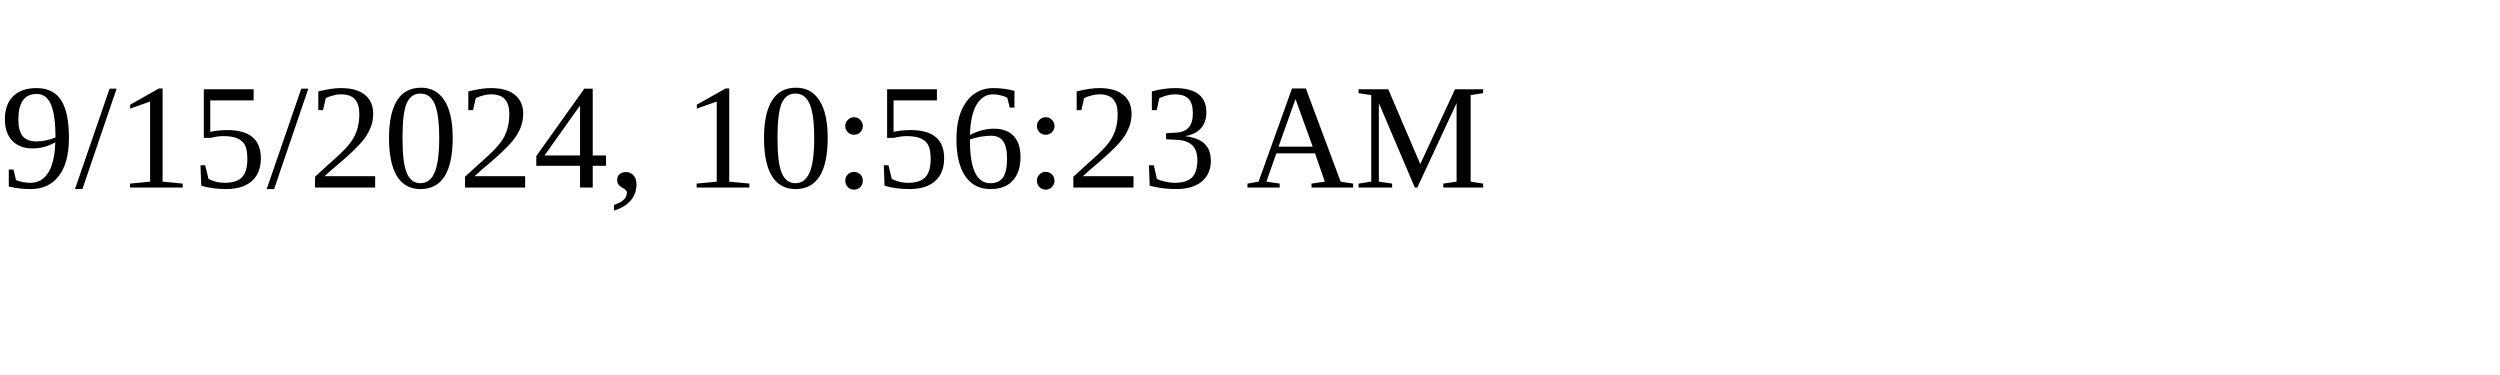
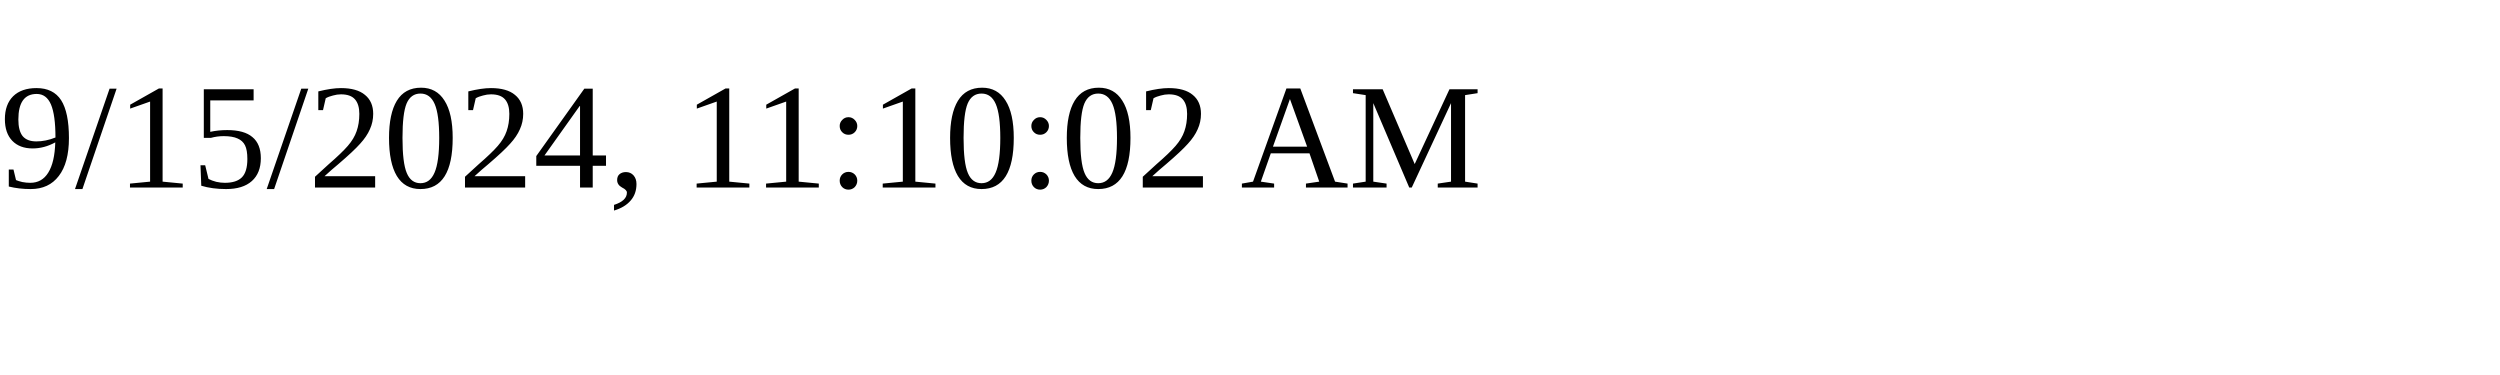
<svg xmlns="http://www.w3.org/2000/svg" height="30" width="200">
-   <text x="0" y="15">9/15/2024, 10:56:23 AM</text>
+   <text x="0" y="15">9/15/2024, 11:10:02 AM</text>
</svg>
